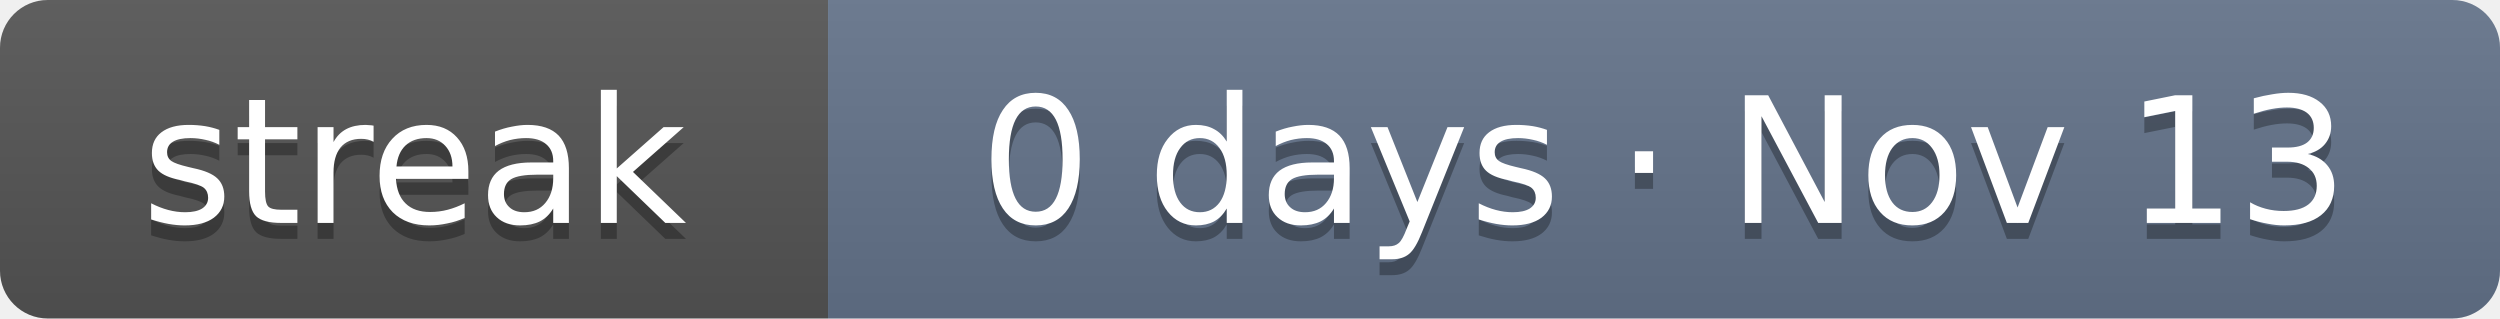
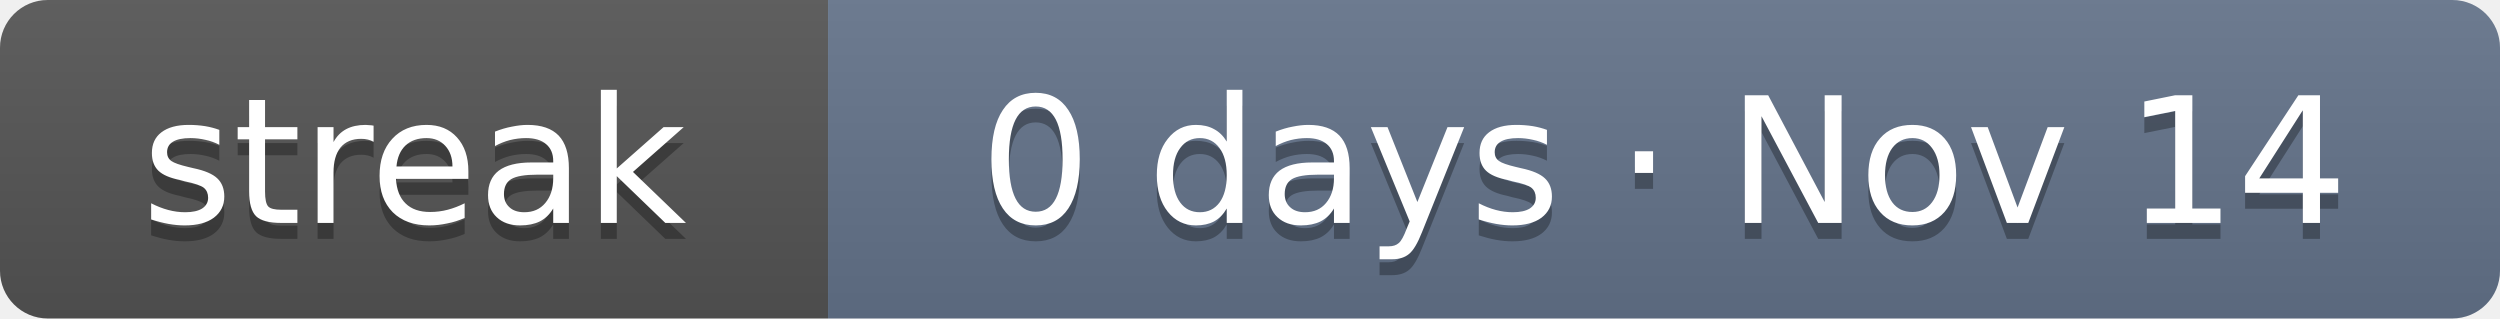
- <svg xmlns="http://www.w3.org/2000/svg" width="157" height="20" role="img" aria-label="Current solving streak: 0 days as of Nov 13">
+ <svg xmlns="http://www.w3.org/2000/svg" width="157" height="20" role="img" aria-label="Current solving streak: 0 days as of Nov 14">
  <linearGradient id="s" x2="0" y2="100%">
    <stop offset="0" stop-color="#bbb" stop-opacity=".1" />
    <stop offset="1" stop-opacity=".1" />
  </linearGradient>
  <clipPath id="r">
    <rect width="157" height="20" rx="3" fill="#fff" />
  </clipPath>
  <g clip-path="url(#r)">
    <rect width="52" height="20" fill="#555" />
    <rect x="52" width="105" height="20" fill="#64748b" />
    <rect width="157" height="20" fill="url(#s)" />
  </g>
  <g fill="#fff" text-anchor="middle" font-family="Verdana,DejaVu Sans,Geneva,sans-serif" font-size="11">
    <text x="26" y="15" fill="#010101" fill-opacity=".3" textLength="32">streak</text>
    <text x="26" y="14" fill="#fff" textLength="32">streak</text>
-     <text x="104.5" y="15" fill="#010101" fill-opacity=".3" textLength="85">0 days · Nov 13</text>
-     <text x="104.5" y="14" fill="#fff" textLength="85">0 days · Nov 13</text>
+     <text x="104.5" y="15" fill="#010101" fill-opacity=".3" textLength="85">0 days · Nov 14</text>
+     <text x="104.5" y="14" fill="#fff" textLength="85">0 days · Nov 14</text>
  </g>
</svg>
